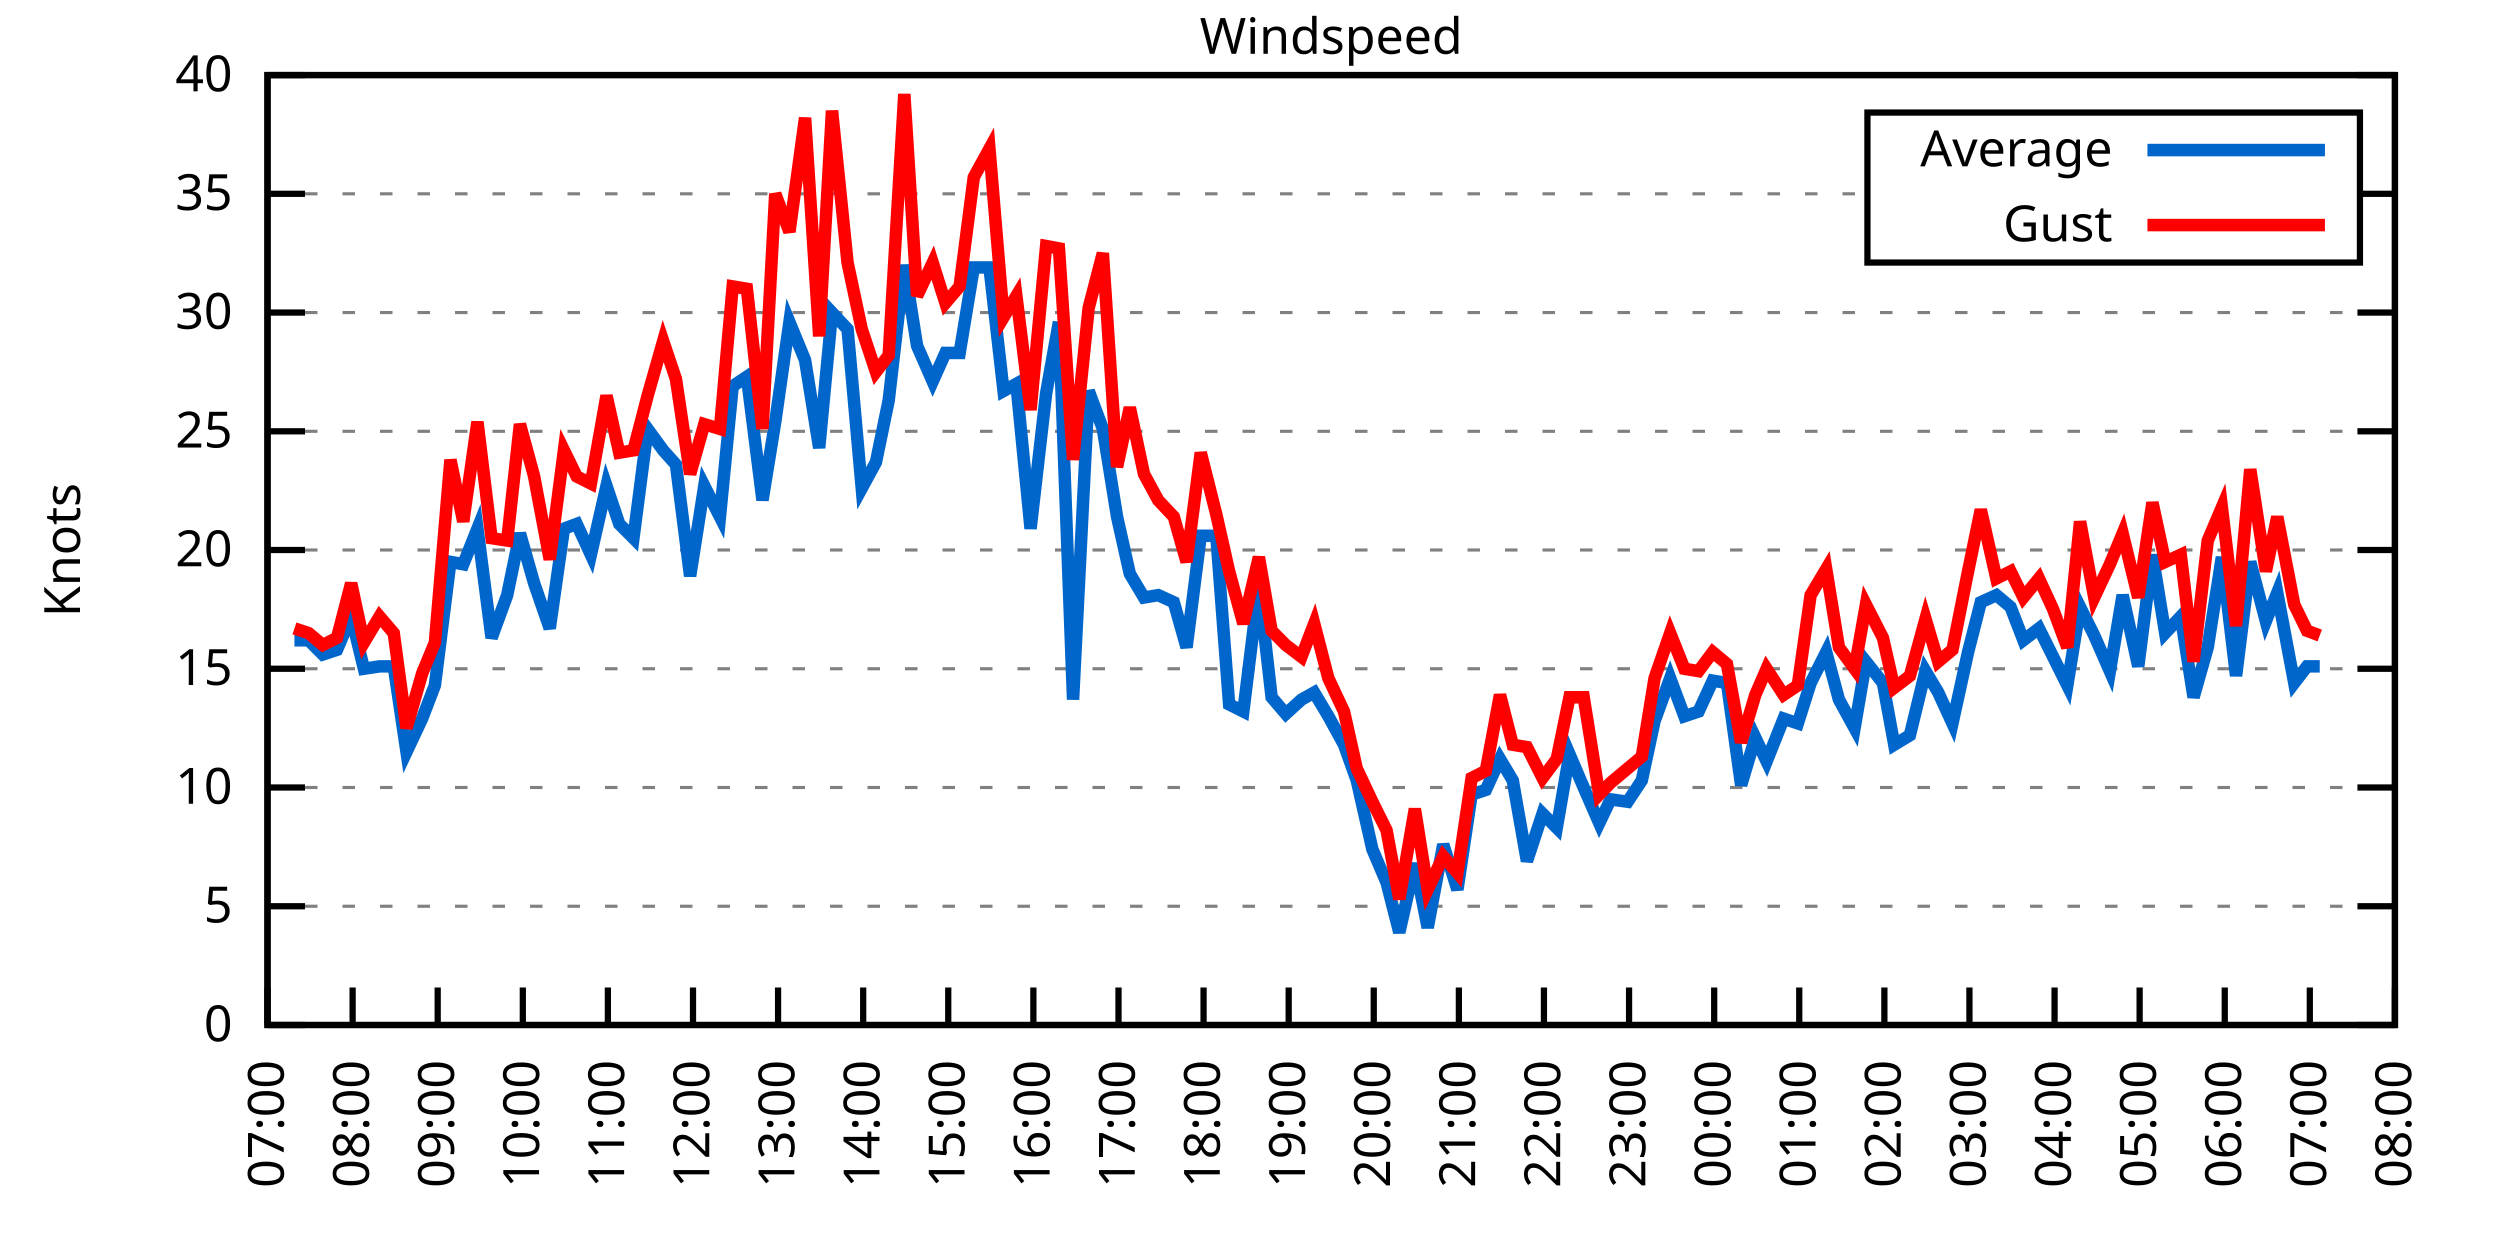
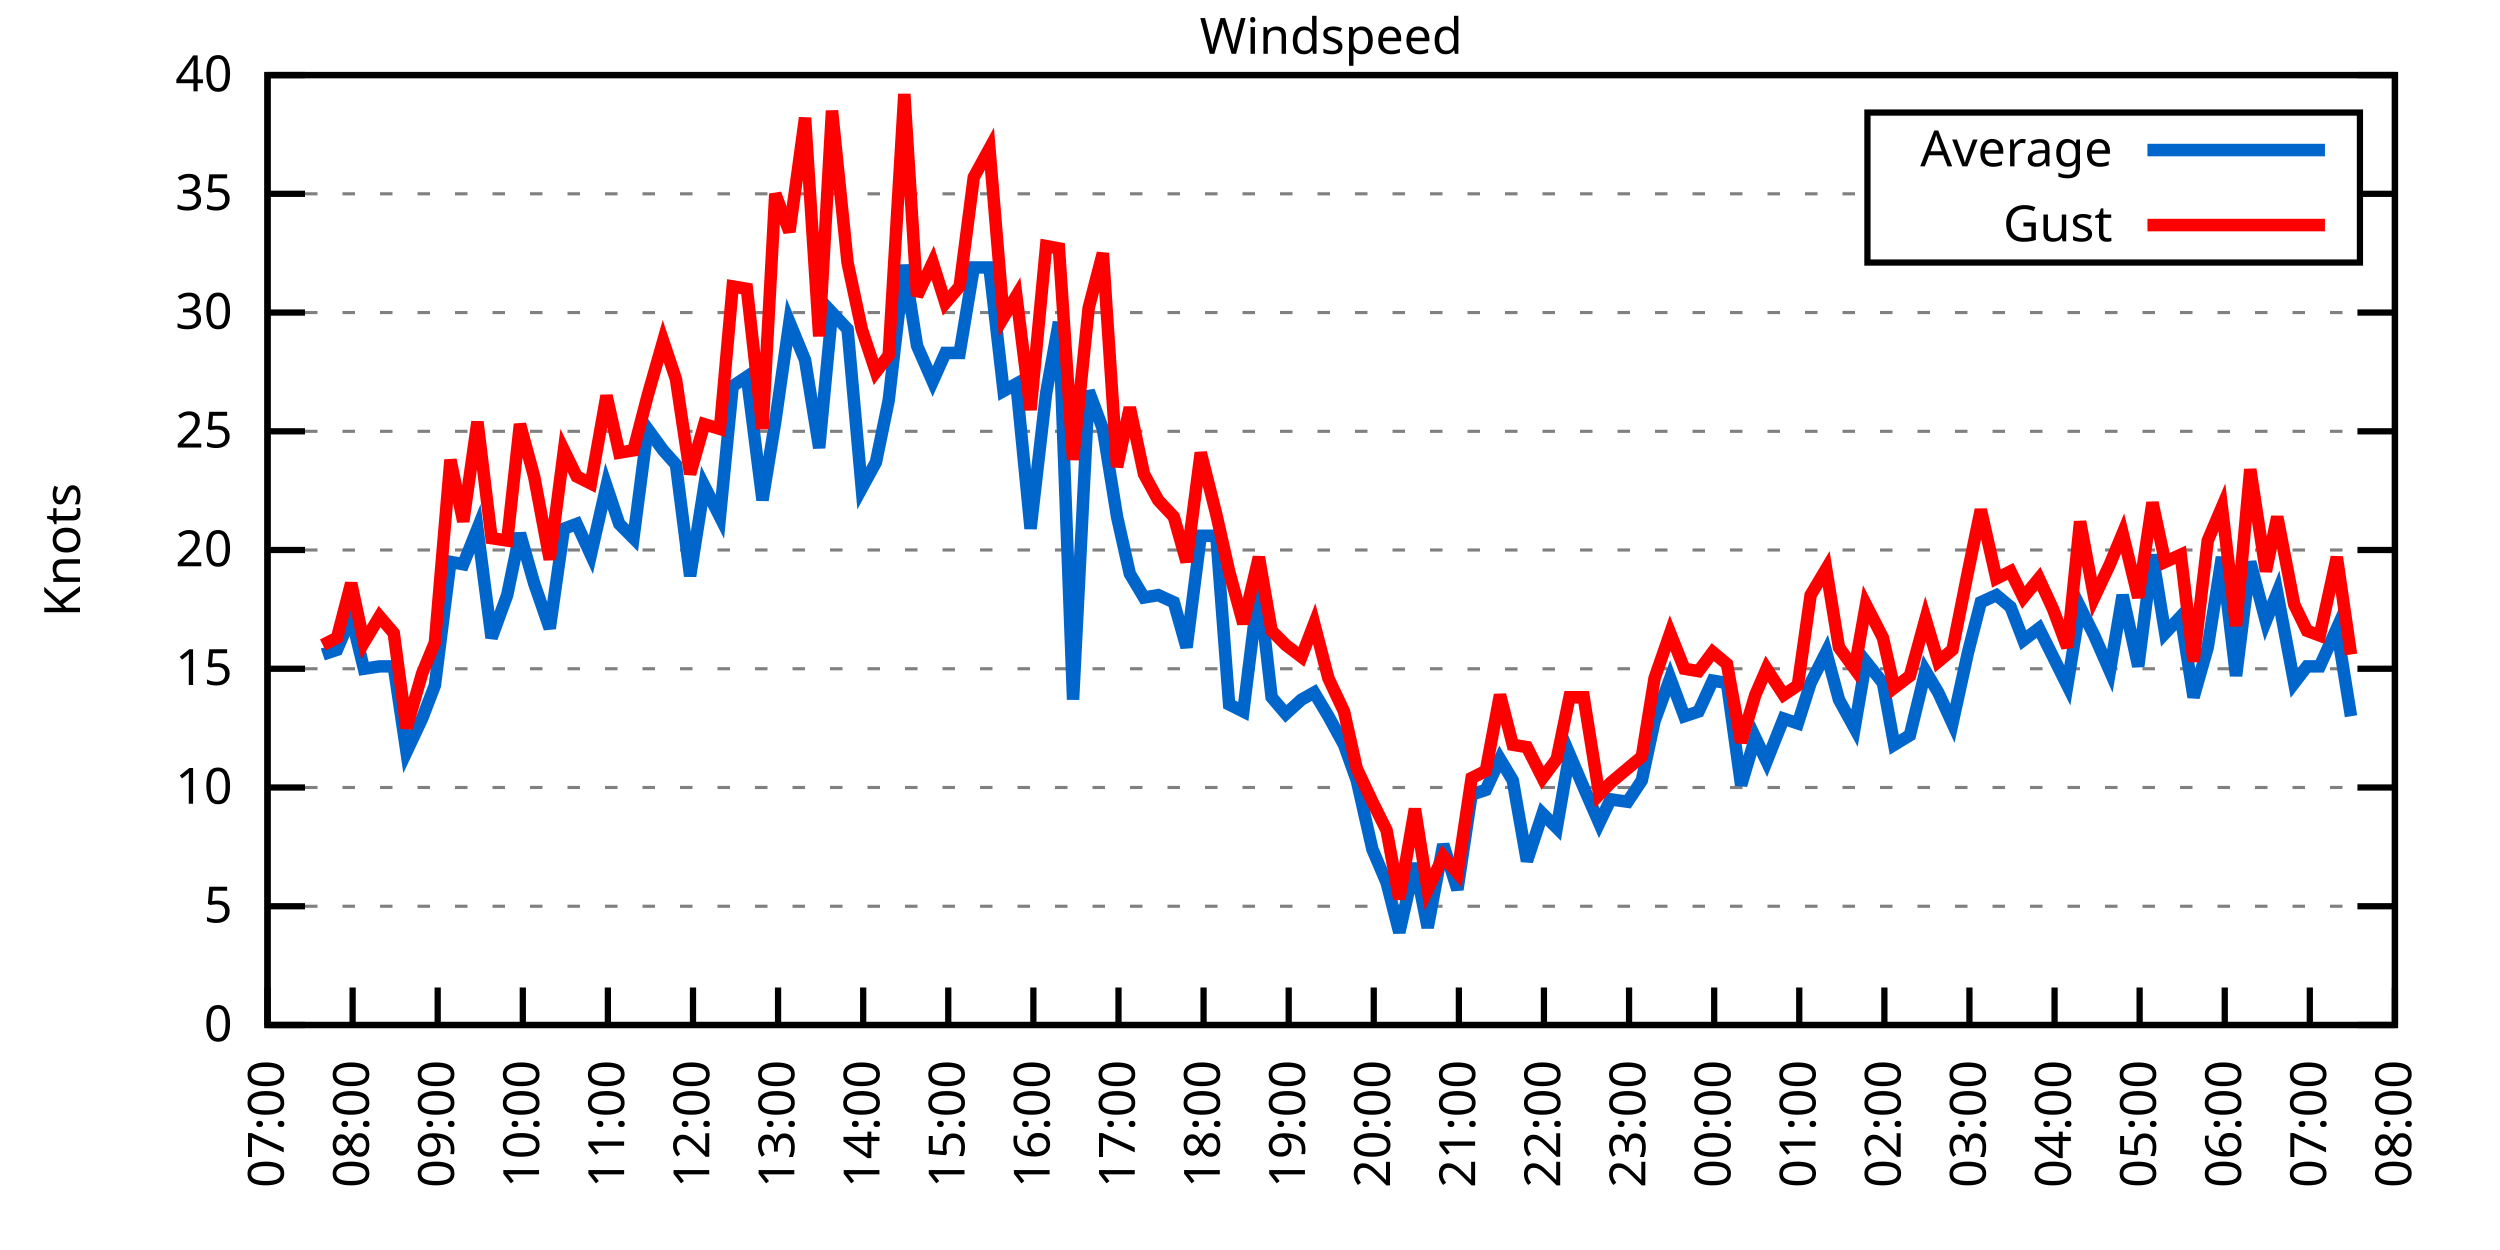
<svg xmlns="http://www.w3.org/2000/svg" xmlns:xlink="http://www.w3.org/1999/xlink" width="400" height="200" viewBox="0 0 400 200">
  <g id="gnuplot_canvas">
    <rect x="0" y="0" width="400" height="200" fill="none" />
    <defs>
      <circle id="gpDot" r="0.5" stroke-width="0.5" stroke="currentColor" />
      <path id="gpPt0" stroke-width="0.333" stroke="currentColor" d="M-1,0 h2 M0,-1 v2" />
      <path id="gpPt1" stroke-width="0.333" stroke="currentColor" d="M-1,-1 L1,1 M1,-1 L-1,1" />
      <path id="gpPt2" stroke-width="0.333" stroke="currentColor" d="M-1,0 L1,0 M0,-1 L0,1 M-1,-1 L1,1 M-1,1 L1,-1" />
      <rect id="gpPt3" stroke-width="0.333" stroke="currentColor" x="-1" y="-1" width="2" height="2" />
      <rect id="gpPt4" stroke-width="0.333" stroke="currentColor" fill="currentColor" x="-1" y="-1" width="2" height="2" />
      <circle id="gpPt5" stroke-width="0.333" stroke="currentColor" cx="0" cy="0" r="1" />
      <use xlink:href="#gpPt5" id="gpPt6" fill="currentColor" stroke="none" />
      <path id="gpPt7" stroke-width="0.333" stroke="currentColor" d="M0,-1.33 L-1.33,0.67 L1.33,0.67 z" />
      <use xlink:href="#gpPt7" id="gpPt8" fill="currentColor" stroke="none" />
      <use xlink:href="#gpPt7" id="gpPt9" stroke="currentColor" transform="rotate(180)" />
      <use xlink:href="#gpPt9" id="gpPt10" fill="currentColor" stroke="none" />
      <use xlink:href="#gpPt3" id="gpPt11" stroke="currentColor" transform="rotate(45)" />
      <use xlink:href="#gpPt11" id="gpPt12" fill="currentColor" stroke="none" />
      <path id="gpPt13" stroke-width="0.333" stroke="currentColor" d="M0,1.330 L1.265,0.411 L0.782,-1.067 L-0.782,-1.076 L-1.265,0.411 z" />
      <use xlink:href="#gpPt13" id="gpPt14" fill="currentColor" stroke="none" />
      <filter id="textbox" filterUnits="objectBoundingBox" x="0" y="0" height="1" width="1">
        <feFlood flood-color="white" flood-opacity="1" result="bgnd" />
        <feComposite in="SourceGraphic" in2="bgnd" operator="atop" />
      </filter>
      <filter id="greybox" filterUnits="objectBoundingBox" x="0" y="0" height="1" width="1">
        <feFlood flood-color="lightgrey" flood-opacity="1" result="grey" />
        <feComposite in="SourceGraphic" in2="grey" operator="atop" />
      </filter>
    </defs>
    <g fill="none" color="white" stroke="currentColor" stroke-width="1.00" stroke-linecap="butt" stroke-linejoin="miter">
</g>
    <g fill="none" color="black" stroke="currentColor" stroke-width="1.00" stroke-linecap="butt" stroke-linejoin="miter">
      <g stroke="none" shape-rendering="crispEdges">
        <polygon fill="rgb(255, 255, 255)" points="42.80,164.00 383.18,164.00 383.18,12.02 42.80,12.02 " />
      </g>
    </g>
    <g fill="none" color="black" stroke="currentColor" stroke-width="1.00" stroke-linecap="butt" stroke-linejoin="miter">
</g>
    <g fill="none" color="black" stroke="black" stroke-width="0.50" stroke-linecap="butt" stroke-linejoin="miter">
</g>
    <g fill="none" color="gray" stroke="currentColor" stroke-width="0.50" stroke-linecap="butt" stroke-linejoin="miter">
      <path stroke="gray" stroke-dasharray="2,4" class="gridline" d="M42.80,164.00 L383.19,164.00  " />
    </g>
    <g fill="none" color="gray" stroke="gray" stroke-width="1.00" stroke-linecap="butt" stroke-linejoin="miter">
</g>
    <g fill="none" color="black" stroke="currentColor" stroke-width="1.00" stroke-linecap="butt" stroke-linejoin="miter">
      <path stroke="black" d="M42.80,164.00 L48.80,164.00 M383.19,164.00 L377.19,164.00  " />
      <g transform="translate(37.20,166.60)" stroke="none" fill="black" font-family="Sans" font-size="8.00" text-anchor="end">
        <text>
          <tspan font-family="Sans"> 0</tspan>
        </text>
      </g>
    </g>
    <g fill="none" color="black" stroke="currentColor" stroke-width="1.00" stroke-linecap="butt" stroke-linejoin="miter">
</g>
    <g fill="none" color="black" stroke="black" stroke-width="0.50" stroke-linecap="butt" stroke-linejoin="miter">
</g>
    <g fill="none" color="gray" stroke="currentColor" stroke-width="0.50" stroke-linecap="butt" stroke-linejoin="miter">
      <path stroke="gray" stroke-dasharray="2,4" class="gridline" d="M42.80,145.00 L383.19,145.00  " />
    </g>
    <g fill="none" color="gray" stroke="gray" stroke-width="1.00" stroke-linecap="butt" stroke-linejoin="miter">
</g>
    <g fill="none" color="black" stroke="currentColor" stroke-width="1.00" stroke-linecap="butt" stroke-linejoin="miter">
      <path stroke="black" d="M42.80,145.00 L48.80,145.00 M383.19,145.00 L377.19,145.00  " />
      <g transform="translate(37.20,147.60)" stroke="none" fill="black" font-family="Sans" font-size="8.00" text-anchor="end">
        <text>
          <tspan font-family="Sans"> 5</tspan>
        </text>
      </g>
    </g>
    <g fill="none" color="black" stroke="currentColor" stroke-width="1.00" stroke-linecap="butt" stroke-linejoin="miter">
</g>
    <g fill="none" color="black" stroke="black" stroke-width="0.50" stroke-linecap="butt" stroke-linejoin="miter">
</g>
    <g fill="none" color="gray" stroke="currentColor" stroke-width="0.50" stroke-linecap="butt" stroke-linejoin="miter">
      <path stroke="gray" stroke-dasharray="2,4" class="gridline" d="M42.80,126.00 L383.19,126.00  " />
    </g>
    <g fill="none" color="gray" stroke="gray" stroke-width="1.00" stroke-linecap="butt" stroke-linejoin="miter">
</g>
    <g fill="none" color="black" stroke="currentColor" stroke-width="1.00" stroke-linecap="butt" stroke-linejoin="miter">
      <path stroke="black" d="M42.80,126.00 L48.80,126.00 M383.19,126.00 L377.19,126.00  " />
      <g transform="translate(37.20,128.60)" stroke="none" fill="black" font-family="Sans" font-size="8.00" text-anchor="end">
        <text>
          <tspan font-family="Sans"> 10</tspan>
        </text>
      </g>
    </g>
    <g fill="none" color="black" stroke="currentColor" stroke-width="1.00" stroke-linecap="butt" stroke-linejoin="miter">
</g>
    <g fill="none" color="black" stroke="black" stroke-width="0.50" stroke-linecap="butt" stroke-linejoin="miter">
</g>
    <g fill="none" color="gray" stroke="currentColor" stroke-width="0.50" stroke-linecap="butt" stroke-linejoin="miter">
      <path stroke="gray" stroke-dasharray="2,4" class="gridline" d="M42.80,107.00 L383.19,107.00  " />
    </g>
    <g fill="none" color="gray" stroke="gray" stroke-width="1.00" stroke-linecap="butt" stroke-linejoin="miter">
</g>
    <g fill="none" color="black" stroke="currentColor" stroke-width="1.00" stroke-linecap="butt" stroke-linejoin="miter">
      <path stroke="black" d="M42.80,107.00 L48.80,107.00 M383.19,107.00 L377.19,107.00  " />
      <g transform="translate(37.20,109.60)" stroke="none" fill="black" font-family="Sans" font-size="8.00" text-anchor="end">
        <text>
          <tspan font-family="Sans"> 15</tspan>
        </text>
      </g>
    </g>
    <g fill="none" color="black" stroke="currentColor" stroke-width="1.00" stroke-linecap="butt" stroke-linejoin="miter">
</g>
    <g fill="none" color="black" stroke="black" stroke-width="0.50" stroke-linecap="butt" stroke-linejoin="miter">
</g>
    <g fill="none" color="gray" stroke="currentColor" stroke-width="0.50" stroke-linecap="butt" stroke-linejoin="miter">
      <path stroke="gray" stroke-dasharray="2,4" class="gridline" d="M42.80,88.00 L383.19,88.00  " />
    </g>
    <g fill="none" color="gray" stroke="gray" stroke-width="1.00" stroke-linecap="butt" stroke-linejoin="miter">
</g>
    <g fill="none" color="black" stroke="currentColor" stroke-width="1.00" stroke-linecap="butt" stroke-linejoin="miter">
      <path stroke="black" d="M42.80,88.00 L48.80,88.00 M383.19,88.00 L377.19,88.00  " />
      <g transform="translate(37.20,90.60)" stroke="none" fill="black" font-family="Sans" font-size="8.00" text-anchor="end">
        <text>
          <tspan font-family="Sans"> 20</tspan>
        </text>
      </g>
    </g>
    <g fill="none" color="black" stroke="currentColor" stroke-width="1.00" stroke-linecap="butt" stroke-linejoin="miter">
</g>
    <g fill="none" color="black" stroke="black" stroke-width="0.50" stroke-linecap="butt" stroke-linejoin="miter">
</g>
    <g fill="none" color="gray" stroke="currentColor" stroke-width="0.50" stroke-linecap="butt" stroke-linejoin="miter">
      <path stroke="gray" stroke-dasharray="2,4" class="gridline" d="M42.80,69.01 L383.19,69.01  " />
    </g>
    <g fill="none" color="gray" stroke="gray" stroke-width="1.00" stroke-linecap="butt" stroke-linejoin="miter">
</g>
    <g fill="none" color="black" stroke="currentColor" stroke-width="1.00" stroke-linecap="butt" stroke-linejoin="miter">
      <path stroke="black" d="M42.80,69.01 L48.80,69.01 M383.19,69.01 L377.19,69.01  " />
      <g transform="translate(37.20,71.61)" stroke="none" fill="black" font-family="Sans" font-size="8.00" text-anchor="end">
        <text>
          <tspan font-family="Sans"> 25</tspan>
        </text>
      </g>
    </g>
    <g fill="none" color="black" stroke="currentColor" stroke-width="1.00" stroke-linecap="butt" stroke-linejoin="miter">
</g>
    <g fill="none" color="black" stroke="black" stroke-width="0.50" stroke-linecap="butt" stroke-linejoin="miter">
</g>
    <g fill="none" color="gray" stroke="currentColor" stroke-width="0.50" stroke-linecap="butt" stroke-linejoin="miter">
      <path stroke="gray" stroke-dasharray="2,4" class="gridline" d="M42.80,50.01 L383.19,50.01  " />
    </g>
    <g fill="none" color="gray" stroke="gray" stroke-width="1.00" stroke-linecap="butt" stroke-linejoin="miter">
</g>
    <g fill="none" color="black" stroke="currentColor" stroke-width="1.00" stroke-linecap="butt" stroke-linejoin="miter">
      <path stroke="black" d="M42.80,50.01 L48.80,50.01 M383.19,50.01 L377.19,50.01  " />
      <g transform="translate(37.20,52.61)" stroke="none" fill="black" font-family="Sans" font-size="8.00" text-anchor="end">
        <text>
          <tspan font-family="Sans"> 30</tspan>
        </text>
      </g>
    </g>
    <g fill="none" color="black" stroke="currentColor" stroke-width="1.00" stroke-linecap="butt" stroke-linejoin="miter">
</g>
    <g fill="none" color="black" stroke="black" stroke-width="0.50" stroke-linecap="butt" stroke-linejoin="miter">
</g>
    <g fill="none" color="gray" stroke="currentColor" stroke-width="0.50" stroke-linecap="butt" stroke-linejoin="miter">
      <path stroke="gray" stroke-dasharray="2,4" class="gridline" d="M42.80,31.01 L298.79,31.01 M377.59,31.01 L383.19,31.01  " />
    </g>
    <g fill="none" color="gray" stroke="gray" stroke-width="1.00" stroke-linecap="butt" stroke-linejoin="miter">
</g>
    <g fill="none" color="black" stroke="currentColor" stroke-width="1.00" stroke-linecap="butt" stroke-linejoin="miter">
      <path stroke="black" d="M42.80,31.01 L48.80,31.01 M383.19,31.01 L377.19,31.01  " />
      <g transform="translate(37.20,33.61)" stroke="none" fill="black" font-family="Sans" font-size="8.00" text-anchor="end">
        <text>
          <tspan font-family="Sans"> 35</tspan>
        </text>
      </g>
    </g>
    <g fill="none" color="black" stroke="currentColor" stroke-width="1.00" stroke-linecap="butt" stroke-linejoin="miter">
</g>
    <g fill="none" color="black" stroke="black" stroke-width="0.50" stroke-linecap="butt" stroke-linejoin="miter">
</g>
    <g fill="none" color="gray" stroke="currentColor" stroke-width="0.50" stroke-linecap="butt" stroke-linejoin="miter">
      <path stroke="gray" stroke-dasharray="2,4" class="gridline" d="M42.80,12.01 L383.19,12.01  " />
    </g>
    <g fill="none" color="gray" stroke="gray" stroke-width="1.00" stroke-linecap="butt" stroke-linejoin="miter">
</g>
    <g fill="none" color="black" stroke="currentColor" stroke-width="1.00" stroke-linecap="butt" stroke-linejoin="miter">
      <path stroke="black" d="M42.80,12.01 L48.80,12.01 M383.19,12.01 L377.19,12.01  " />
      <g transform="translate(37.20,14.61)" stroke="none" fill="black" font-family="Sans" font-size="8.00" text-anchor="end">
        <text>
          <tspan font-family="Sans"> 40</tspan>
        </text>
      </g>
    </g>
    <g fill="none" color="black" stroke="currentColor" stroke-width="1.00" stroke-linecap="butt" stroke-linejoin="miter">
      <path stroke="black" d="M42.80,164.00 L42.80,158.00  " />
      <g transform="translate(45.40,169.60) rotate(270.00)" stroke="none" fill="black" font-family="Sans" font-size="8.00" text-anchor="end">
        <text>
          <tspan font-family="Sans">07:00</tspan>
        </text>
      </g>
    </g>
    <g fill="none" color="black" stroke="currentColor" stroke-width="1.00" stroke-linecap="butt" stroke-linejoin="miter">
      <path stroke="black" d="M56.42,164.00 L56.42,158.00  " />
      <g transform="translate(59.02,169.60) rotate(270.00)" stroke="none" fill="black" font-family="Sans" font-size="8.00" text-anchor="end">
        <text>
          <tspan font-family="Sans">08:00</tspan>
        </text>
      </g>
    </g>
    <g fill="none" color="black" stroke="currentColor" stroke-width="1.00" stroke-linecap="butt" stroke-linejoin="miter">
      <path stroke="black" d="M70.03,164.00 L70.03,158.00  " />
      <g transform="translate(72.63,169.60) rotate(270.00)" stroke="none" fill="black" font-family="Sans" font-size="8.00" text-anchor="end">
        <text>
          <tspan font-family="Sans">09:00</tspan>
        </text>
      </g>
    </g>
    <g fill="none" color="black" stroke="currentColor" stroke-width="1.00" stroke-linecap="butt" stroke-linejoin="miter">
      <path stroke="black" d="M83.65,164.00 L83.65,158.00  " />
      <g transform="translate(86.25,169.60) rotate(270.00)" stroke="none" fill="black" font-family="Sans" font-size="8.00" text-anchor="end">
        <text>
          <tspan font-family="Sans">10:00</tspan>
        </text>
      </g>
    </g>
    <g fill="none" color="black" stroke="currentColor" stroke-width="1.00" stroke-linecap="butt" stroke-linejoin="miter">
      <path stroke="black" d="M97.26,164.00 L97.26,158.00  " />
      <g transform="translate(99.86,169.60) rotate(270.00)" stroke="none" fill="black" font-family="Sans" font-size="8.00" text-anchor="end">
        <text>
          <tspan font-family="Sans">11:00</tspan>
        </text>
      </g>
    </g>
    <g fill="none" color="black" stroke="currentColor" stroke-width="1.00" stroke-linecap="butt" stroke-linejoin="miter">
      <path stroke="black" d="M110.88,164.00 L110.88,158.00  " />
      <g transform="translate(113.48,169.60) rotate(270.00)" stroke="none" fill="black" font-family="Sans" font-size="8.00" text-anchor="end">
        <text>
          <tspan font-family="Sans">12:00</tspan>
        </text>
      </g>
    </g>
    <g fill="none" color="black" stroke="currentColor" stroke-width="1.00" stroke-linecap="butt" stroke-linejoin="miter">
      <path stroke="black" d="M124.49,164.00 L124.49,158.00  " />
      <g transform="translate(127.09,169.60) rotate(270.00)" stroke="none" fill="black" font-family="Sans" font-size="8.00" text-anchor="end">
        <text>
          <tspan font-family="Sans">13:00</tspan>
        </text>
      </g>
    </g>
    <g fill="none" color="black" stroke="currentColor" stroke-width="1.00" stroke-linecap="butt" stroke-linejoin="miter">
      <path stroke="black" d="M138.11,164.00 L138.11,158.00  " />
      <g transform="translate(140.71,169.60) rotate(270.00)" stroke="none" fill="black" font-family="Sans" font-size="8.00" text-anchor="end">
        <text>
          <tspan font-family="Sans">14:00</tspan>
        </text>
      </g>
    </g>
    <g fill="none" color="black" stroke="currentColor" stroke-width="1.00" stroke-linecap="butt" stroke-linejoin="miter">
      <path stroke="black" d="M151.72,164.00 L151.72,158.00  " />
      <g transform="translate(154.32,169.60) rotate(270.00)" stroke="none" fill="black" font-family="Sans" font-size="8.00" text-anchor="end">
        <text>
          <tspan font-family="Sans">15:00</tspan>
        </text>
      </g>
    </g>
    <g fill="none" color="black" stroke="currentColor" stroke-width="1.00" stroke-linecap="butt" stroke-linejoin="miter">
      <path stroke="black" d="M165.34,164.00 L165.34,158.00  " />
      <g transform="translate(167.94,169.60) rotate(270.00)" stroke="none" fill="black" font-family="Sans" font-size="8.00" text-anchor="end">
        <text>
          <tspan font-family="Sans">16:00</tspan>
        </text>
      </g>
    </g>
    <g fill="none" color="black" stroke="currentColor" stroke-width="1.00" stroke-linecap="butt" stroke-linejoin="miter">
      <path stroke="black" d="M178.96,164.00 L178.96,158.00  " />
      <g transform="translate(181.56,169.60) rotate(270.00)" stroke="none" fill="black" font-family="Sans" font-size="8.00" text-anchor="end">
        <text>
          <tspan font-family="Sans">17:00</tspan>
        </text>
      </g>
    </g>
    <g fill="none" color="black" stroke="currentColor" stroke-width="1.00" stroke-linecap="butt" stroke-linejoin="miter">
      <path stroke="black" d="M192.57,164.00 L192.57,158.00  " />
      <g transform="translate(195.17,169.60) rotate(270.00)" stroke="none" fill="black" font-family="Sans" font-size="8.00" text-anchor="end">
        <text>
          <tspan font-family="Sans">18:00</tspan>
        </text>
      </g>
    </g>
    <g fill="none" color="black" stroke="currentColor" stroke-width="1.00" stroke-linecap="butt" stroke-linejoin="miter">
      <path stroke="black" d="M206.19,164.00 L206.19,158.00  " />
      <g transform="translate(208.79,169.60) rotate(270.00)" stroke="none" fill="black" font-family="Sans" font-size="8.00" text-anchor="end">
        <text>
          <tspan font-family="Sans">19:00</tspan>
        </text>
      </g>
    </g>
    <g fill="none" color="black" stroke="currentColor" stroke-width="1.00" stroke-linecap="butt" stroke-linejoin="miter">
      <path stroke="black" d="M219.80,164.00 L219.80,158.00  " />
      <g transform="translate(222.40,169.60) rotate(270.00)" stroke="none" fill="black" font-family="Sans" font-size="8.00" text-anchor="end">
        <text>
          <tspan font-family="Sans">20:00</tspan>
        </text>
      </g>
    </g>
    <g fill="none" color="black" stroke="currentColor" stroke-width="1.00" stroke-linecap="butt" stroke-linejoin="miter">
      <path stroke="black" d="M233.42,164.00 L233.42,158.00  " />
      <g transform="translate(236.02,169.60) rotate(270.00)" stroke="none" fill="black" font-family="Sans" font-size="8.00" text-anchor="end">
        <text>
          <tspan font-family="Sans">21:00</tspan>
        </text>
      </g>
    </g>
    <g fill="none" color="black" stroke="currentColor" stroke-width="1.00" stroke-linecap="butt" stroke-linejoin="miter">
      <path stroke="black" d="M247.03,164.00 L247.03,158.00  " />
      <g transform="translate(249.63,169.60) rotate(270.00)" stroke="none" fill="black" font-family="Sans" font-size="8.00" text-anchor="end">
        <text>
          <tspan font-family="Sans">22:00</tspan>
        </text>
      </g>
    </g>
    <g fill="none" color="black" stroke="currentColor" stroke-width="1.00" stroke-linecap="butt" stroke-linejoin="miter">
      <path stroke="black" d="M260.65,164.00 L260.65,158.00  " />
      <g transform="translate(263.25,169.60) rotate(270.00)" stroke="none" fill="black" font-family="Sans" font-size="8.00" text-anchor="end">
        <text>
          <tspan font-family="Sans">23:00</tspan>
        </text>
      </g>
    </g>
    <g fill="none" color="black" stroke="currentColor" stroke-width="1.00" stroke-linecap="butt" stroke-linejoin="miter">
      <path stroke="black" d="M274.27,164.00 L274.27,158.00  " />
      <g transform="translate(276.87,169.60) rotate(270.00)" stroke="none" fill="black" font-family="Sans" font-size="8.00" text-anchor="end">
        <text>
          <tspan font-family="Sans">00:00</tspan>
        </text>
      </g>
    </g>
    <g fill="none" color="black" stroke="currentColor" stroke-width="1.00" stroke-linecap="butt" stroke-linejoin="miter">
      <path stroke="black" d="M287.88,164.00 L287.88,158.00  " />
      <g transform="translate(290.48,169.60) rotate(270.00)" stroke="none" fill="black" font-family="Sans" font-size="8.00" text-anchor="end">
        <text>
          <tspan font-family="Sans">01:00</tspan>
        </text>
      </g>
    </g>
    <g fill="none" color="black" stroke="currentColor" stroke-width="1.00" stroke-linecap="butt" stroke-linejoin="miter">
      <path stroke="black" d="M301.50,164.00 L301.50,158.00  " />
      <g transform="translate(304.10,169.60) rotate(270.00)" stroke="none" fill="black" font-family="Sans" font-size="8.00" text-anchor="end">
        <text>
          <tspan font-family="Sans">02:00</tspan>
        </text>
      </g>
    </g>
    <g fill="none" color="black" stroke="currentColor" stroke-width="1.00" stroke-linecap="butt" stroke-linejoin="miter">
      <path stroke="black" d="M315.11,164.00 L315.11,158.00  " />
      <g transform="translate(317.71,169.60) rotate(270.00)" stroke="none" fill="black" font-family="Sans" font-size="8.00" text-anchor="end">
        <text>
          <tspan font-family="Sans">03:00</tspan>
        </text>
      </g>
    </g>
    <g fill="none" color="black" stroke="currentColor" stroke-width="1.00" stroke-linecap="butt" stroke-linejoin="miter">
      <path stroke="black" d="M328.73,164.00 L328.73,158.00  " />
      <g transform="translate(331.33,169.60) rotate(270.00)" stroke="none" fill="black" font-family="Sans" font-size="8.00" text-anchor="end">
        <text>
          <tspan font-family="Sans">04:00</tspan>
        </text>
      </g>
    </g>
    <g fill="none" color="black" stroke="currentColor" stroke-width="1.00" stroke-linecap="butt" stroke-linejoin="miter">
      <path stroke="black" d="M342.34,164.00 L342.34,158.00  " />
      <g transform="translate(344.94,169.60) rotate(270.00)" stroke="none" fill="black" font-family="Sans" font-size="8.00" text-anchor="end">
        <text>
          <tspan font-family="Sans">05:00</tspan>
        </text>
      </g>
    </g>
    <g fill="none" color="black" stroke="currentColor" stroke-width="1.00" stroke-linecap="butt" stroke-linejoin="miter">
      <path stroke="black" d="M355.96,164.00 L355.96,158.00  " />
      <g transform="translate(358.56,169.60) rotate(270.00)" stroke="none" fill="black" font-family="Sans" font-size="8.00" text-anchor="end">
        <text>
          <tspan font-family="Sans">06:00</tspan>
        </text>
      </g>
    </g>
    <g fill="none" color="black" stroke="currentColor" stroke-width="1.00" stroke-linecap="butt" stroke-linejoin="miter">
      <path stroke="black" d="M369.57,164.00 L369.57,158.00  " />
      <g transform="translate(372.17,169.60) rotate(270.00)" stroke="none" fill="black" font-family="Sans" font-size="8.00" text-anchor="end">
        <text>
          <tspan font-family="Sans">07:00</tspan>
        </text>
      </g>
    </g>
    <g fill="none" color="black" stroke="currentColor" stroke-width="1.00" stroke-linecap="butt" stroke-linejoin="miter">
      <path stroke="black" d="M383.19,164.00 L383.19,158.00  " />
      <g transform="translate(385.79,169.60) rotate(270.00)" stroke="none" fill="black" font-family="Sans" font-size="8.00" text-anchor="end">
        <text>
          <tspan font-family="Sans">08:00</tspan>
        </text>
      </g>
    </g>
    <g fill="none" color="black" stroke="currentColor" stroke-width="1.00" stroke-linecap="butt" stroke-linejoin="miter">
</g>
    <g fill="none" color="black" stroke="currentColor" stroke-width="1.00" stroke-linecap="butt" stroke-linejoin="miter">
      <path stroke="black" d="M42.80,12.01 L42.80,164.00 L383.19,164.00 L383.19,12.01 L42.80,12.01 Z  " />
    </g>
    <g fill="none" color="black" stroke="currentColor" stroke-width="1.00" stroke-linecap="butt" stroke-linejoin="miter">
</g>
    <g fill="none" color="black" stroke="currentColor" stroke-width="1.00" stroke-linecap="butt" stroke-linejoin="miter">
      <path stroke="black" d="M298.79,42.01 L298.79,18.01 L377.59,18.01 L377.59,42.01 L298.79,42.01 Z  " />
    </g>
    <g id="Windspeed_plot_1">
      <g fill="none" color="white" stroke="black" stroke-width="2.00" stroke-linecap="butt" stroke-linejoin="miter">
</g>
      <g fill="none" color="black" stroke="currentColor" stroke-width="2.00" stroke-linecap="butt" stroke-linejoin="miter">
        <g transform="translate(337.99,26.61)" stroke="none" fill="black" font-family="Sans" font-size="8.00" text-anchor="end">
          <text>
            <tspan font-family="Sans">Average</tspan>
          </text>
        </g>
      </g>
      <g fill="none" color="black" stroke="currentColor" stroke-width="2.00" stroke-linecap="butt" stroke-linejoin="miter">
-         <path stroke="rgb(  0, 102, 204)" d="M343.59,24.01 L371.99,24.01 M47.11,102.44 L49.38,102.44 L51.65,104.72 L53.92,103.96 L56.19,98.64 L58.23,107.00   L60.73,106.62 L63.00,106.62 L65.04,120.30 L67.54,114.98 L69.58,109.66 L72.07,89.90 L74.12,90.28 L76.39,84.59   L78.65,102.06 L81.15,95.22 L83.19,85.35 L85.46,93.32 L87.96,100.54 L90.23,84.59 L92.27,83.83 L94.54,88.76   L97.04,77.75 L99.08,83.83 L101.35,86.11 L103.62,68.63 L106.11,72.05 L108.15,74.33 L110.42,92.18 L112.69,77.75   L115.19,82.69 L117.23,61.79 L119.50,60.27 L122.00,80.03 L124.04,67.49 L126.31,51.53 L128.81,57.61 L131.07,71.67   L133.12,50.01 L135.61,52.67 L137.88,78.13 L140.15,73.95 L142.19,64.07 L144.69,42.41 L146.73,55.33 L149.23,61.03   L151.27,56.47 L153.54,56.47 L155.81,42.79 L158.31,42.79 L160.57,62.55 L162.62,61.41 L164.89,84.59 L167.38,62.93   L169.43,51.53 L171.69,111.94 L174.19,62.55 L176.46,68.63 L178.73,82.69 L180.77,91.80 L183.04,95.60 L185.31,95.22   L187.81,96.36 L189.85,103.58 L192.12,85.73 L194.61,85.73 L196.66,112.70 L198.93,113.84 L201.42,93.70 L203.46,111.56   L205.73,114.22 L208.23,111.94 L210.27,110.80 L212.54,114.60 L215.04,119.16 L217.08,124.86 L219.58,135.88 L221.85,141.20   L223.89,149.18 L226.38,138.16 L228.43,148.42 L230.92,135.12 L233.19,142.34 L235.46,127.14 L237.73,126.38 L240.00,121.44   L242.04,124.86 L244.31,137.78 L246.81,130.18 L249.08,132.46 L251.12,120.68 L253.39,126.00 L255.88,131.70 L257.70,127.90   L260.42,128.28 L262.69,124.86 L264.73,115.36 L267.23,108.52 L269.50,114.60 L271.77,113.84 L274.04,108.90 L276.31,109.28   L278.58,125.62 L280.85,118.02 L282.66,121.82 L285.38,114.98 L287.65,115.74 L289.70,109.28 L292.19,104.34 L294.23,111.94   L296.73,116.50 L298.55,105.86 L301.27,109.28 L303.08,119.16 L305.58,117.64 L308.08,107.38 L310.12,110.80 L312.39,115.74   L314.89,104.34 L316.93,96.36 L319.42,95.22 L321.69,97.12 L323.74,102.44 L326.23,100.54 L328.50,105.10 L330.77,109.66   L332.81,97.12 L335.08,101.68 L337.58,107.38 L339.62,95.22 L342.12,106.62 L344.39,88.76 L346.43,101.30 L348.92,98.64   L350.97,111.56 L353.24,103.58 L355.50,89.14 L357.77,108.14 L360.04,89.90 L362.54,99.40 L364.36,94.84 L367.08,109.28   L369.12,106.62 L371.16,106.62  " />
+         <path stroke="rgb(  0, 102, 204)" d="M343.59,24.01 L371.99,24.01 M51.65,104.72 L53.92,103.96 L56.19,98.64 L58.23,107.00 L60.73,106.62 L63.00,106.62   L65.04,120.30 L67.54,114.98 L69.58,109.66 L72.07,89.90 L74.12,90.28 L76.39,84.59 L78.65,102.06 L81.15,95.22   L83.19,85.35 L85.46,93.32 L87.96,100.54 L90.23,84.59 L92.27,83.83 L94.54,88.76 L97.04,77.75 L99.08,83.83   L101.35,86.11 L103.62,68.63 L106.11,72.05 L108.15,74.33 L110.42,92.18 L112.69,77.75 L115.19,82.69 L117.23,61.79   L119.50,60.27 L122.00,80.03 L124.04,67.49 L126.31,51.53 L128.81,57.61 L131.07,71.67 L133.12,50.01 L135.61,52.67   L137.88,78.13 L140.15,73.95 L142.19,64.07 L144.69,42.41 L146.73,55.33 L149.23,61.03 L151.27,56.47 L153.54,56.47   L155.81,42.79 L158.31,42.79 L160.57,62.55 L162.62,61.41 L164.89,84.59 L167.38,62.93 L169.43,51.53 L171.69,111.94   L174.19,62.55 L176.46,68.63 L178.73,82.69 L180.77,91.80 L183.04,95.60 L185.31,95.22 L187.81,96.36 L189.85,103.58   L192.12,85.73 L194.61,85.73 L196.66,112.70 L198.93,113.84 L201.42,93.70 L203.46,111.56 L205.73,114.22 L208.23,111.94   L210.27,110.80 L212.54,114.60 L215.04,119.16 L217.08,124.86 L219.58,135.88 L221.85,141.20 L223.89,149.18 L226.38,138.16   L228.43,148.42 L230.92,135.12 L233.19,142.34 L235.46,127.14 L237.73,126.38 L240.00,121.44 L242.04,124.86 L244.31,137.78   L246.81,130.18 L249.08,132.46 L251.12,120.68 L253.39,126.00 L255.88,131.70 L257.70,127.90 L260.42,128.28 L262.69,124.86   L264.73,115.36 L267.23,108.52 L269.50,114.60 L271.77,113.84 L274.04,108.90 L276.31,109.28 L278.58,125.62 L280.85,118.02   L282.66,121.82 L285.38,114.98 L287.65,115.74 L289.70,109.28 L292.19,104.34 L294.23,111.94 L296.73,116.50 L298.55,105.86   L301.27,109.28 L303.08,119.16 L305.58,117.64 L308.08,107.38 L310.12,110.80 L312.39,115.74 L314.89,104.34 L316.93,96.36   L319.42,95.22 L321.69,97.12 L323.74,102.44 L326.23,100.54 L328.50,105.10 L330.77,109.66 L332.81,97.12 L335.08,101.68   L337.58,107.38 L339.62,95.22 L342.12,106.62 L344.39,88.76 L346.43,101.30 L348.92,98.64 L350.97,111.56 L353.24,103.58   L355.50,89.14 L357.77,108.14 L360.04,89.90 L362.54,99.40 L364.36,94.84 L367.08,109.28 L369.12,106.62 L371.16,106.62   L373.89,100.54 L376.16,114.60  " />
      </g>
    </g>
    <g id="Windspeed_plot_2">
      <g fill="none" color="black" stroke="currentColor" stroke-width="2.00" stroke-linecap="butt" stroke-linejoin="miter">
        <g transform="translate(337.99,38.61)" stroke="none" fill="black" font-family="Sans" font-size="8.00" text-anchor="end">
          <text>
            <tspan font-family="Sans">Gust</tspan>
          </text>
        </g>
      </g>
      <g fill="none" color="black" stroke="currentColor" stroke-width="2.00" stroke-linecap="butt" stroke-linejoin="miter">
-         <path stroke="rgb(255,   0,   0)" d="M343.59,36.01 L371.99,36.01 M47.11,100.54 L49.38,101.30 L51.65,103.20 L53.92,102.06 L56.19,93.32 L58.23,102.82   L60.73,98.64 L63.00,101.30 L65.04,116.50 L67.54,107.76 L69.58,102.82 L72.07,73.57 L74.12,83.45 L76.39,67.49   L78.65,86.11 L81.15,86.49 L83.19,67.87 L85.46,76.23 L87.96,89.52 L90.23,72.05 L92.27,76.23 L94.54,77.37   L97.04,63.31 L99.08,72.43 L101.35,72.05 L103.62,63.31 L106.11,54.57 L108.15,60.65 L110.42,75.85 L112.69,67.87   L115.19,68.63 L117.23,45.83 L119.50,46.21 L122.00,68.63 L124.04,31.01 L126.31,37.09 L128.81,18.85 L131.07,53.81   L133.12,17.71 L135.61,42.03 L137.88,52.67 L140.15,59.51 L142.19,56.85 L144.69,15.05 L146.73,47.35 L149.23,42.03   L151.27,48.49 L153.54,45.83 L155.81,28.35 L158.31,23.79 L160.57,50.77 L162.62,47.35 L164.89,65.59 L167.38,39.37   L169.43,39.75 L171.69,73.57 L174.19,49.25 L176.46,40.51 L178.73,74.71 L180.77,65.21 L183.04,75.85 L185.31,80.03   L187.81,82.69 L189.85,89.90 L192.12,72.43 L194.61,82.31 L196.66,91.42 L198.93,99.78 L201.42,89.14 L203.46,100.92   L205.73,103.20 L208.23,105.10 L210.27,99.78 L212.54,108.52 L215.04,113.84 L217.08,122.96 L219.58,128.28 L221.85,132.84   L223.89,143.86 L226.38,129.42 L228.43,142.34 L230.92,137.02 L233.19,139.68 L235.46,124.48 L237.73,123.34 L240.00,111.18   L242.04,119.16 L244.31,119.54 L246.81,124.48 L249.08,121.44 L251.12,111.56 L253.39,111.56 L255.88,127.14 L257.70,125.24   L260.42,122.96 L262.69,121.06 L264.73,108.52 L267.23,101.30 L269.50,107.00 L271.77,107.38 L274.04,104.34 L276.31,106.24   L278.58,118.78 L280.85,111.18 L282.66,107.00 L285.38,111.18 L287.65,109.66 L289.70,95.22 L292.19,91.04 L294.23,103.58   L296.73,107.00 L298.55,96.74 L301.27,102.06 L303.08,110.04 L305.58,108.14 L308.08,99.02 L310.12,105.86 L312.39,103.96   L314.89,91.42 L316.93,81.55 L319.42,92.56 L321.69,91.42 L323.74,95.60 L326.23,92.56 L328.50,97.50 L330.77,103.58   L332.81,83.45 L335.08,95.60 L337.58,90.28 L339.62,85.35 L342.12,95.60 L344.39,80.41 L346.43,89.90 L348.92,88.76   L350.97,105.86 L353.24,86.49 L355.50,81.17 L357.77,100.16 L360.04,75.09 L362.54,91.42 L364.36,82.69 L367.08,96.74   L369.12,100.92 L371.16,101.68  " />
+         <path stroke="rgb(255,   0,   0)" d="M343.59,36.01 L371.99,36.01 M51.65,103.20 L53.92,102.06 L56.19,93.32 L58.23,102.82 L60.73,98.64 L63.00,101.30   L65.04,116.50 L67.54,107.76 L69.58,102.82 L72.07,73.57 L74.12,83.45 L76.39,67.49 L78.65,86.11 L81.15,86.49   L83.19,67.87 L85.46,76.23 L87.96,89.52 L90.23,72.05 L92.27,76.23 L94.54,77.37 L97.04,63.31 L99.08,72.43   L101.35,72.05 L103.62,63.31 L106.11,54.57 L108.15,60.65 L110.42,75.85 L112.69,67.87 L115.19,68.63 L117.23,45.83   L119.50,46.21 L122.00,68.63 L124.04,31.01 L126.31,37.09 L128.81,18.85 L131.07,53.81 L133.12,17.71 L135.61,42.03   L137.88,52.67 L140.15,59.51 L142.19,56.85 L144.69,15.05 L146.73,47.35 L149.23,42.03 L151.27,48.49 L153.54,45.83   L155.81,28.35 L158.31,23.79 L160.57,50.77 L162.62,47.35 L164.89,65.59 L167.38,39.37 L169.43,39.75 L171.69,73.57   L174.19,49.25 L176.46,40.51 L178.73,74.71 L180.77,65.21 L183.04,75.85 L185.31,80.03 L187.81,82.69 L189.85,89.90   L192.12,72.43 L194.61,82.31 L196.66,91.42 L198.93,99.78 L201.42,89.14 L203.46,100.92 L205.73,103.20 L208.23,105.10   L210.27,99.78 L212.54,108.52 L215.04,113.84 L217.08,122.96 L219.58,128.28 L221.85,132.84 L223.89,143.86 L226.38,129.42   L228.43,142.34 L230.92,137.02 L233.19,139.68 L235.46,124.48 L237.73,123.34 L240.00,111.18 L242.04,119.16 L244.31,119.54   L246.81,124.48 L249.08,121.44 L251.12,111.56 L253.39,111.56 L255.88,127.14 L257.70,125.24 L260.42,122.96 L262.69,121.06   L264.73,108.52 L267.23,101.30 L269.50,107.00 L271.77,107.38 L274.04,104.34 L276.31,106.24 L278.58,118.78 L280.85,111.18   L282.66,107.00 L285.38,111.18 L287.65,109.66 L289.70,95.22 L292.19,91.04 L294.23,103.58 L296.73,107.00 L298.55,96.74   L301.27,102.06 L303.08,110.04 L305.58,108.14 L308.08,99.02 L310.12,105.86 L312.39,103.96 L314.89,91.42 L316.93,81.55   L319.42,92.56 L321.69,91.42 L323.74,95.60 L326.23,92.56 L328.50,97.50 L330.77,103.58 L332.81,83.45 L335.08,95.60   L337.58,90.28 L339.62,85.35 L342.12,95.60 L344.39,80.41 L346.43,89.90 L348.92,88.76 L350.97,105.86 L353.24,86.49   L355.50,81.17 L357.77,100.16 L360.04,75.09 L362.54,91.42 L364.36,82.69 L367.08,96.74 L369.12,100.92 L371.16,101.68   L373.89,89.14 L376.16,104.72  " />
      </g>
    </g>
    <g fill="none" color="black" stroke="currentColor" stroke-width="2.00" stroke-linecap="butt" stroke-linejoin="miter">
</g>
    <g fill="none" color="black" stroke="black" stroke-width="1.00" stroke-linecap="butt" stroke-linejoin="miter">
</g>
    <g fill="none" color="black" stroke="currentColor" stroke-width="1.00" stroke-linecap="butt" stroke-linejoin="miter">
      <path stroke="black" d="M42.80,12.01 L42.80,164.00 L383.19,164.00 L383.19,12.01 L42.80,12.01 Z  " />
      <g transform="translate(12.80,88.01) rotate(270.00)" stroke="none" fill="black" font-family="Sans" font-size="8.00" text-anchor="middle">
        <text>
          <tspan font-family="Sans">Knots</tspan>
        </text>
      </g>
    </g>
    <g fill="none" color="black" stroke="currentColor" stroke-width="1.00" stroke-linecap="butt" stroke-linejoin="miter">
</g>
    <g fill="none" color="black" stroke="currentColor" stroke-width="1.00" stroke-linecap="butt" stroke-linejoin="miter">
      <g transform="translate(212.99,8.61)" stroke="none" fill="black" font-family="Sans" font-size="8.00" text-anchor="middle">
        <text>
          <tspan font-family="Sans">Windspeed</tspan>
        </text>
      </g>
    </g>
    <g fill="none" color="black" stroke="currentColor" stroke-width="1.00" stroke-linecap="butt" stroke-linejoin="miter">
</g>
  </g>
</svg>
